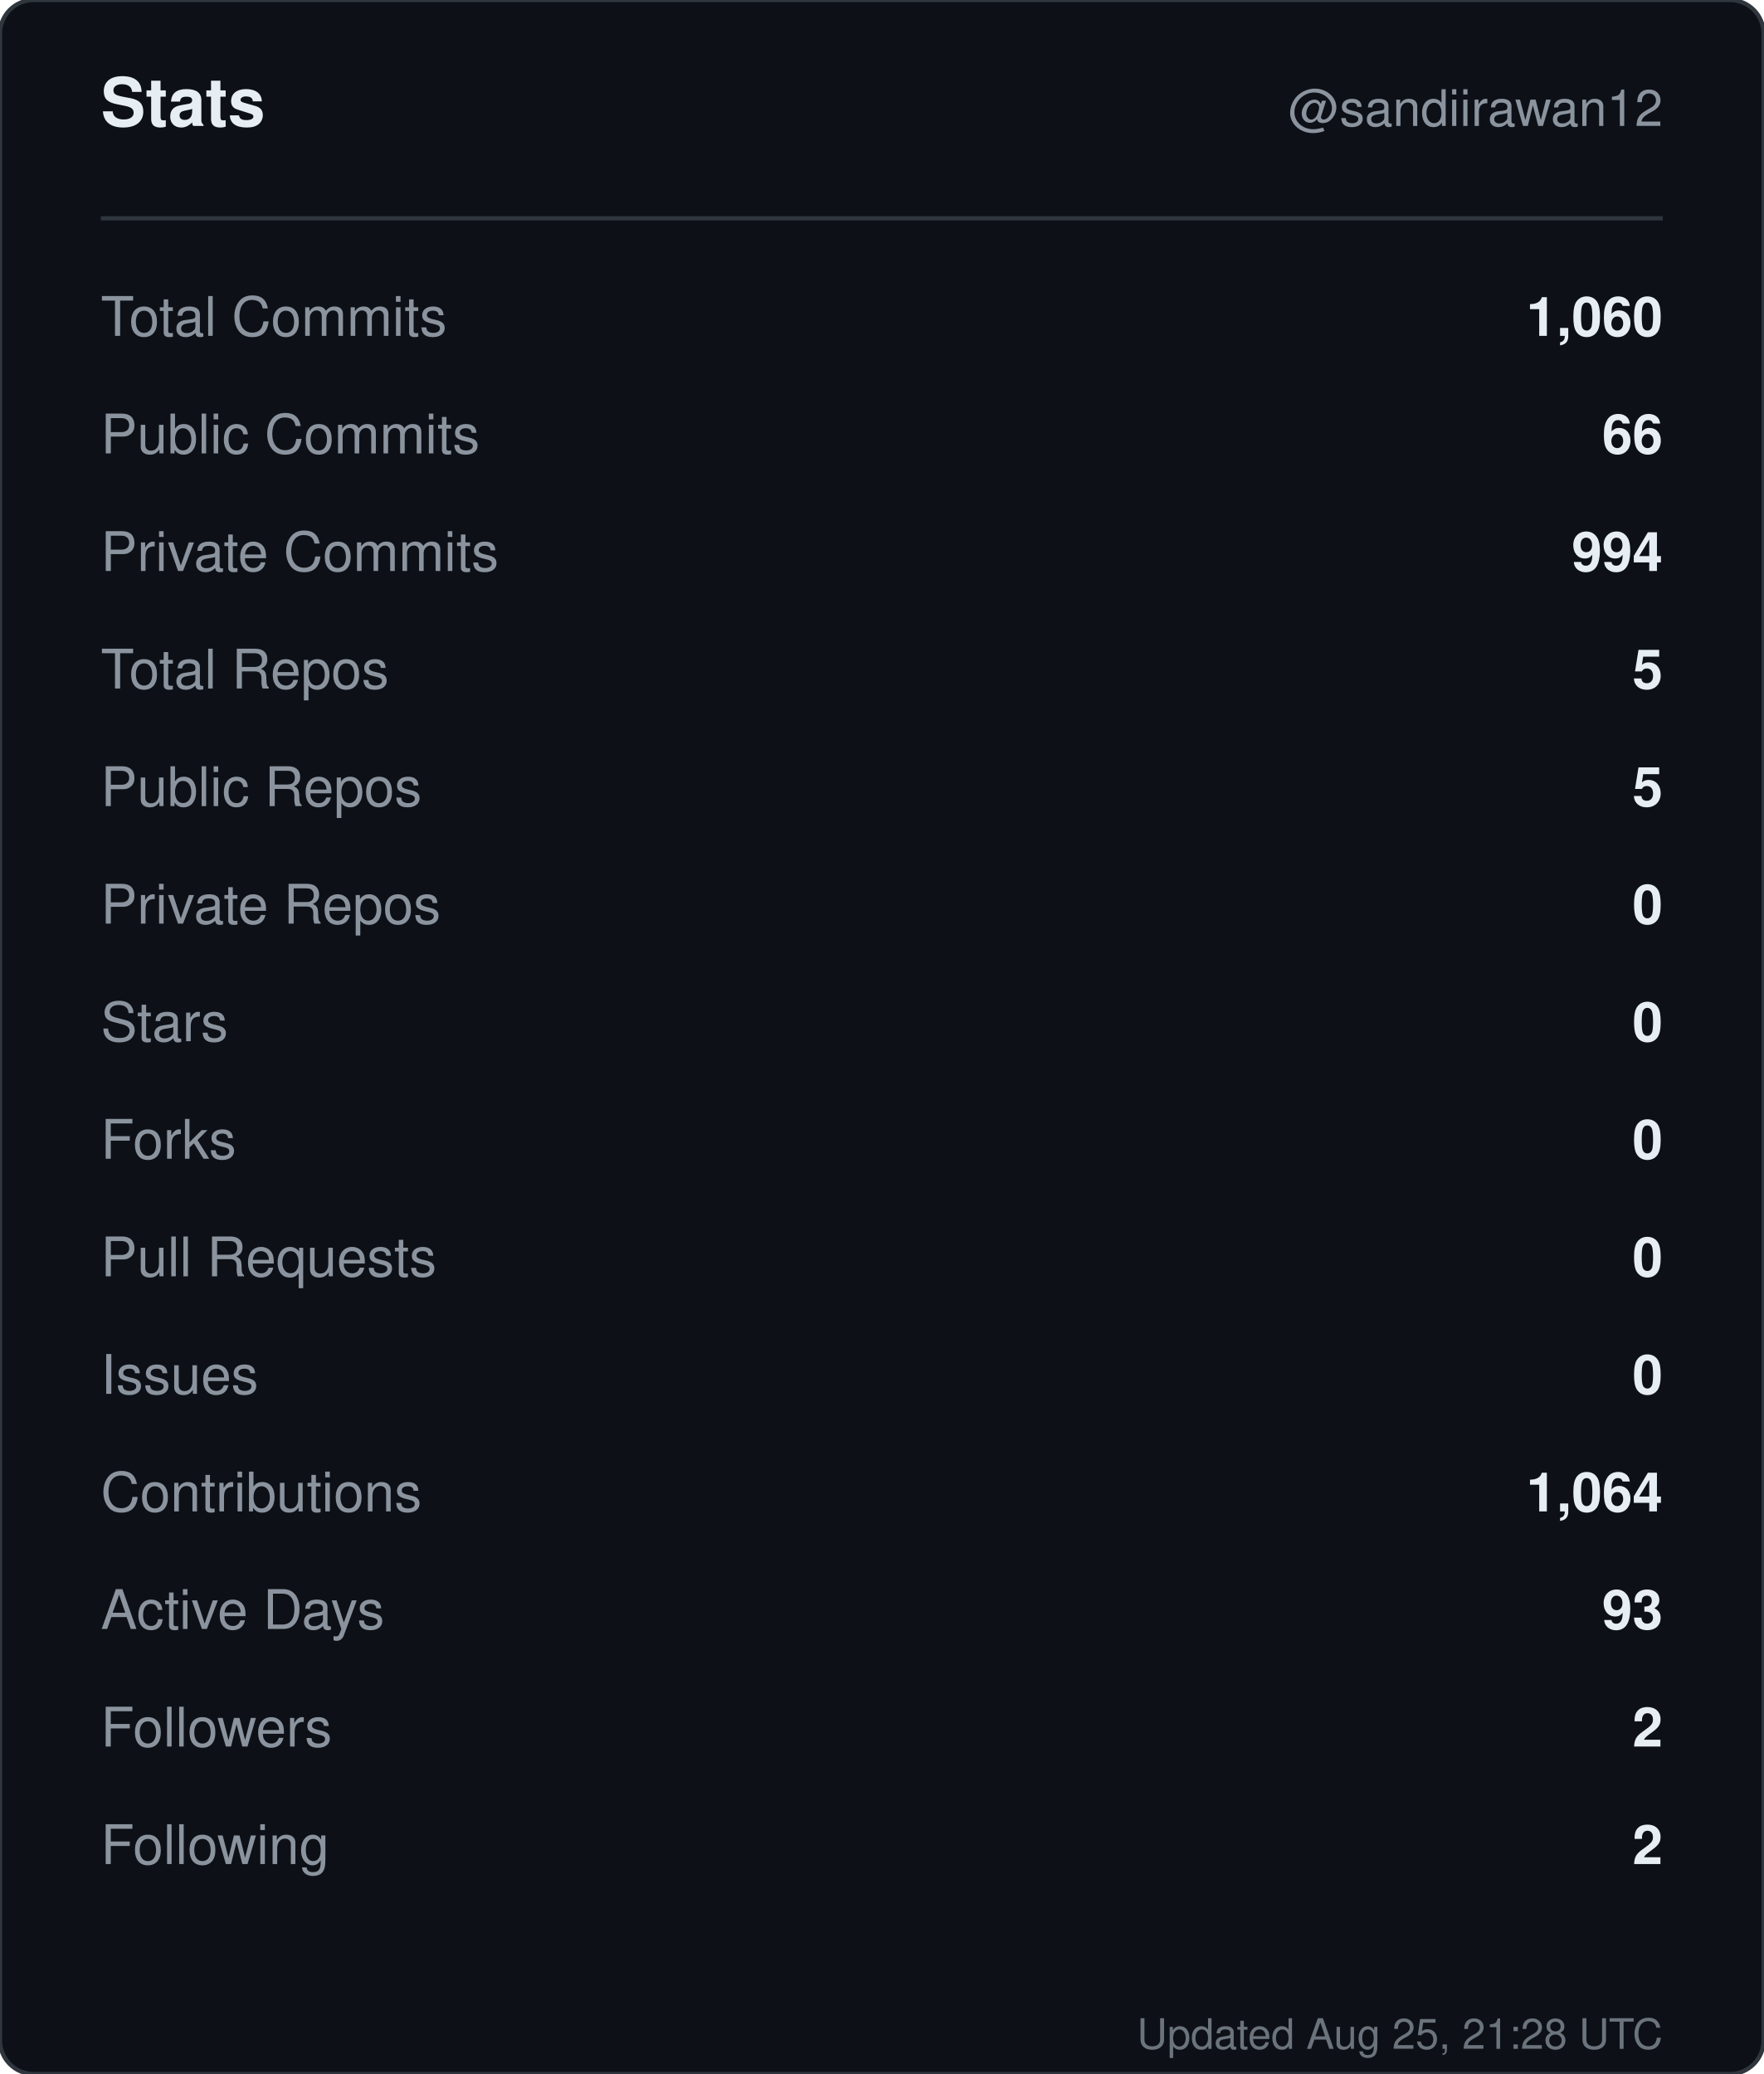
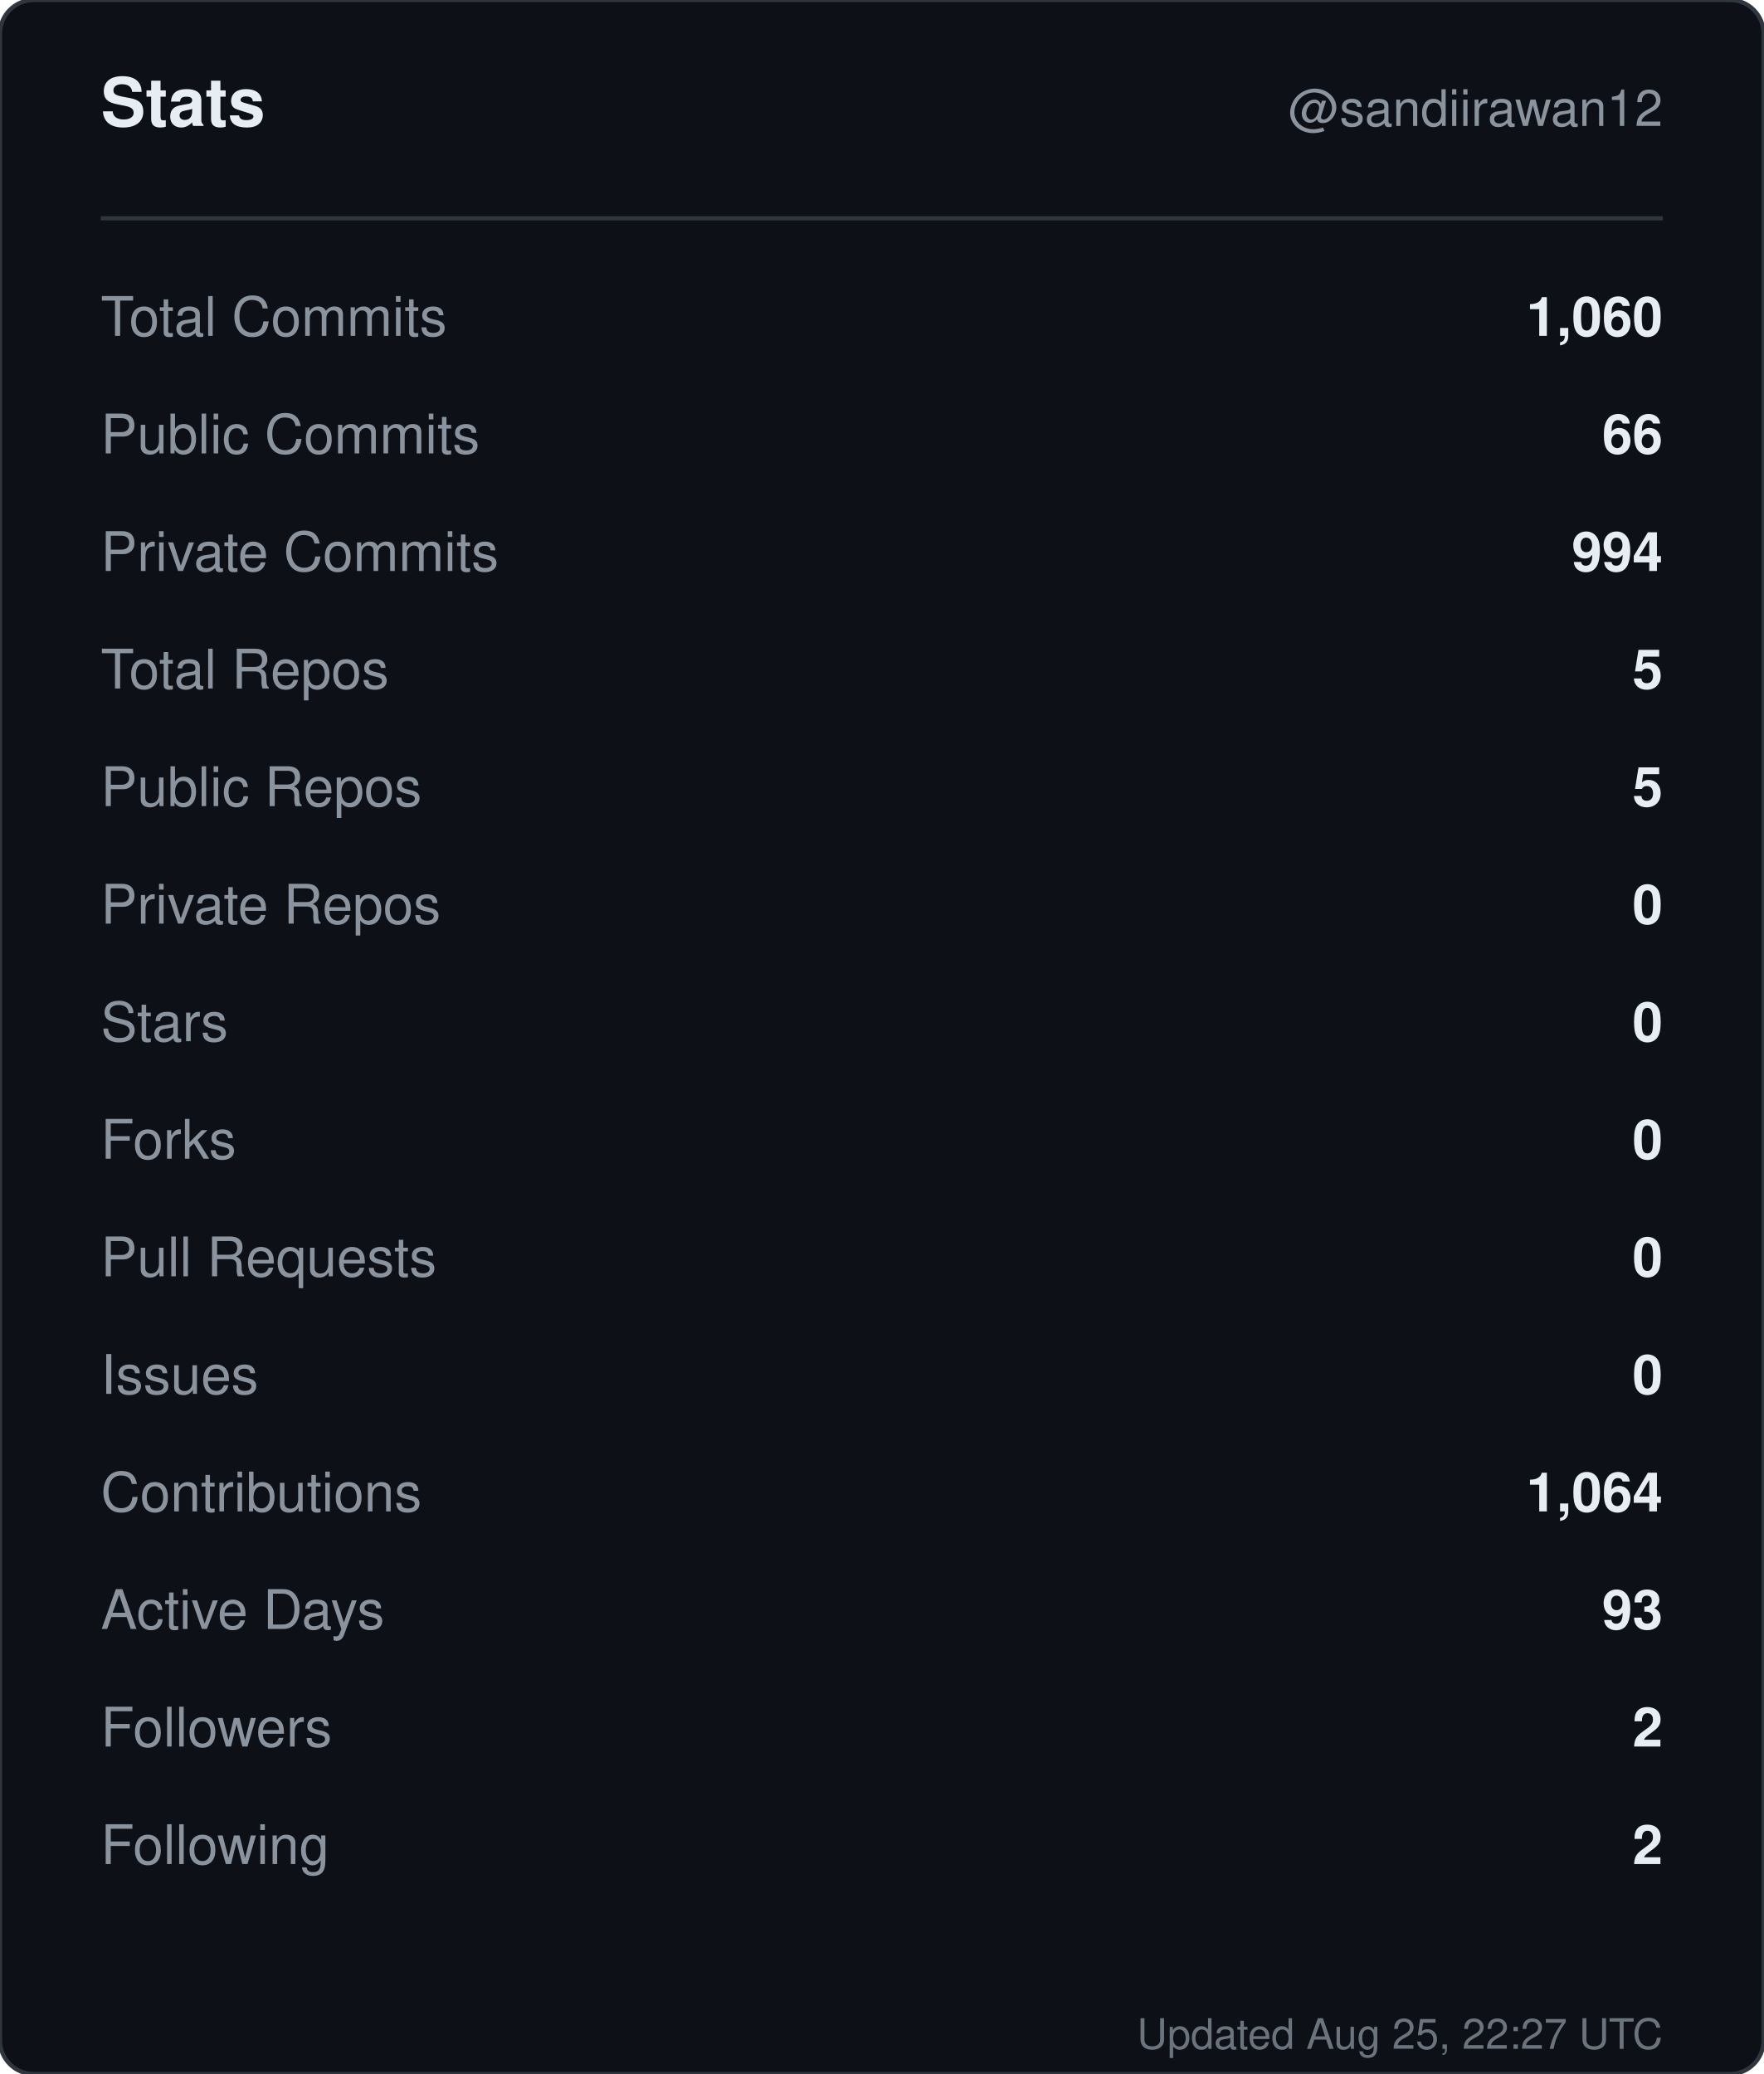
<svg xmlns="http://www.w3.org/2000/svg" width="420" height="494" viewBox="0 0 420 494" role="img" aria-label="Stats for sandiirawan12">
  <rect width="420" height="494" rx="8" fill="#0d1117" stroke="#30363d" />
  <g font-family="-apple-system, BlinkMacSystemFont, Segoe UI, Helvetica, Arial, sans-serif">
    <text x="24" y="30" fill="#e6edf3" font-size="16" font-weight="700">Stats</text>
    <text x="396" y="30" fill="#8b949e" font-size="12" text-anchor="end">@sandiirawan12</text>
    <line x1="24" y1="52" x2="396" y2="52" stroke="#30363d" />
    <text x="24" y="80" fill="#8b949e" font-size="13">Total Commits</text>
    <text x="396" y="80" fill="#e6edf3" font-size="13" font-weight="600" text-anchor="end">1,060</text>
    <text x="24" y="108" fill="#8b949e" font-size="13">Public Commits</text>
    <text x="396" y="108" fill="#e6edf3" font-size="13" font-weight="600" text-anchor="end">66</text>
    <text x="24" y="136" fill="#8b949e" font-size="13">Private Commits</text>
    <text x="396" y="136" fill="#e6edf3" font-size="13" font-weight="600" text-anchor="end">994</text>
    <text x="24" y="164" fill="#8b949e" font-size="13">Total Repos</text>
    <text x="396" y="164" fill="#e6edf3" font-size="13" font-weight="600" text-anchor="end">5</text>
    <text x="24" y="192" fill="#8b949e" font-size="13">Public Repos</text>
    <text x="396" y="192" fill="#e6edf3" font-size="13" font-weight="600" text-anchor="end">5</text>
    <text x="24" y="220" fill="#8b949e" font-size="13">Private Repos</text>
    <text x="396" y="220" fill="#e6edf3" font-size="13" font-weight="600" text-anchor="end">0</text>
    <text x="24" y="248" fill="#8b949e" font-size="13">Stars</text>
    <text x="396" y="248" fill="#e6edf3" font-size="13" font-weight="600" text-anchor="end">0</text>
    <text x="24" y="276" fill="#8b949e" font-size="13">Forks</text>
    <text x="396" y="276" fill="#e6edf3" font-size="13" font-weight="600" text-anchor="end">0</text>
    <text x="24" y="304" fill="#8b949e" font-size="13">Pull Requests</text>
    <text x="396" y="304" fill="#e6edf3" font-size="13" font-weight="600" text-anchor="end">0</text>
    <text x="24" y="332" fill="#8b949e" font-size="13">Issues</text>
    <text x="396" y="332" fill="#e6edf3" font-size="13" font-weight="600" text-anchor="end">0</text>
    <text x="24" y="360" fill="#8b949e" font-size="13">Contributions</text>
    <text x="396" y="360" fill="#e6edf3" font-size="13" font-weight="600" text-anchor="end">1,064</text>
    <text x="24" y="388" fill="#8b949e" font-size="13">Active Days</text>
    <text x="396" y="388" fill="#e6edf3" font-size="13" font-weight="600" text-anchor="end">93</text>
    <text x="24" y="416" fill="#8b949e" font-size="13">Followers</text>
    <text x="396" y="416" fill="#e6edf3" font-size="13" font-weight="600" text-anchor="end">2</text>
    <text x="24" y="444" fill="#8b949e" font-size="13">Following</text>
    <text x="396" y="444" fill="#e6edf3" font-size="13" font-weight="600" text-anchor="end">2</text>
-     <text x="396" y="488" fill="#8b949e" font-size="10" text-anchor="end" opacity="0.75">Updated Aug 25, 21:28 UTC</text>
+     <text x="396" y="488" fill="#8b949e" font-size="10" text-anchor="end" opacity="0.75">Updated Aug 25, 22:27 UTC</text>
  </g>
</svg>
